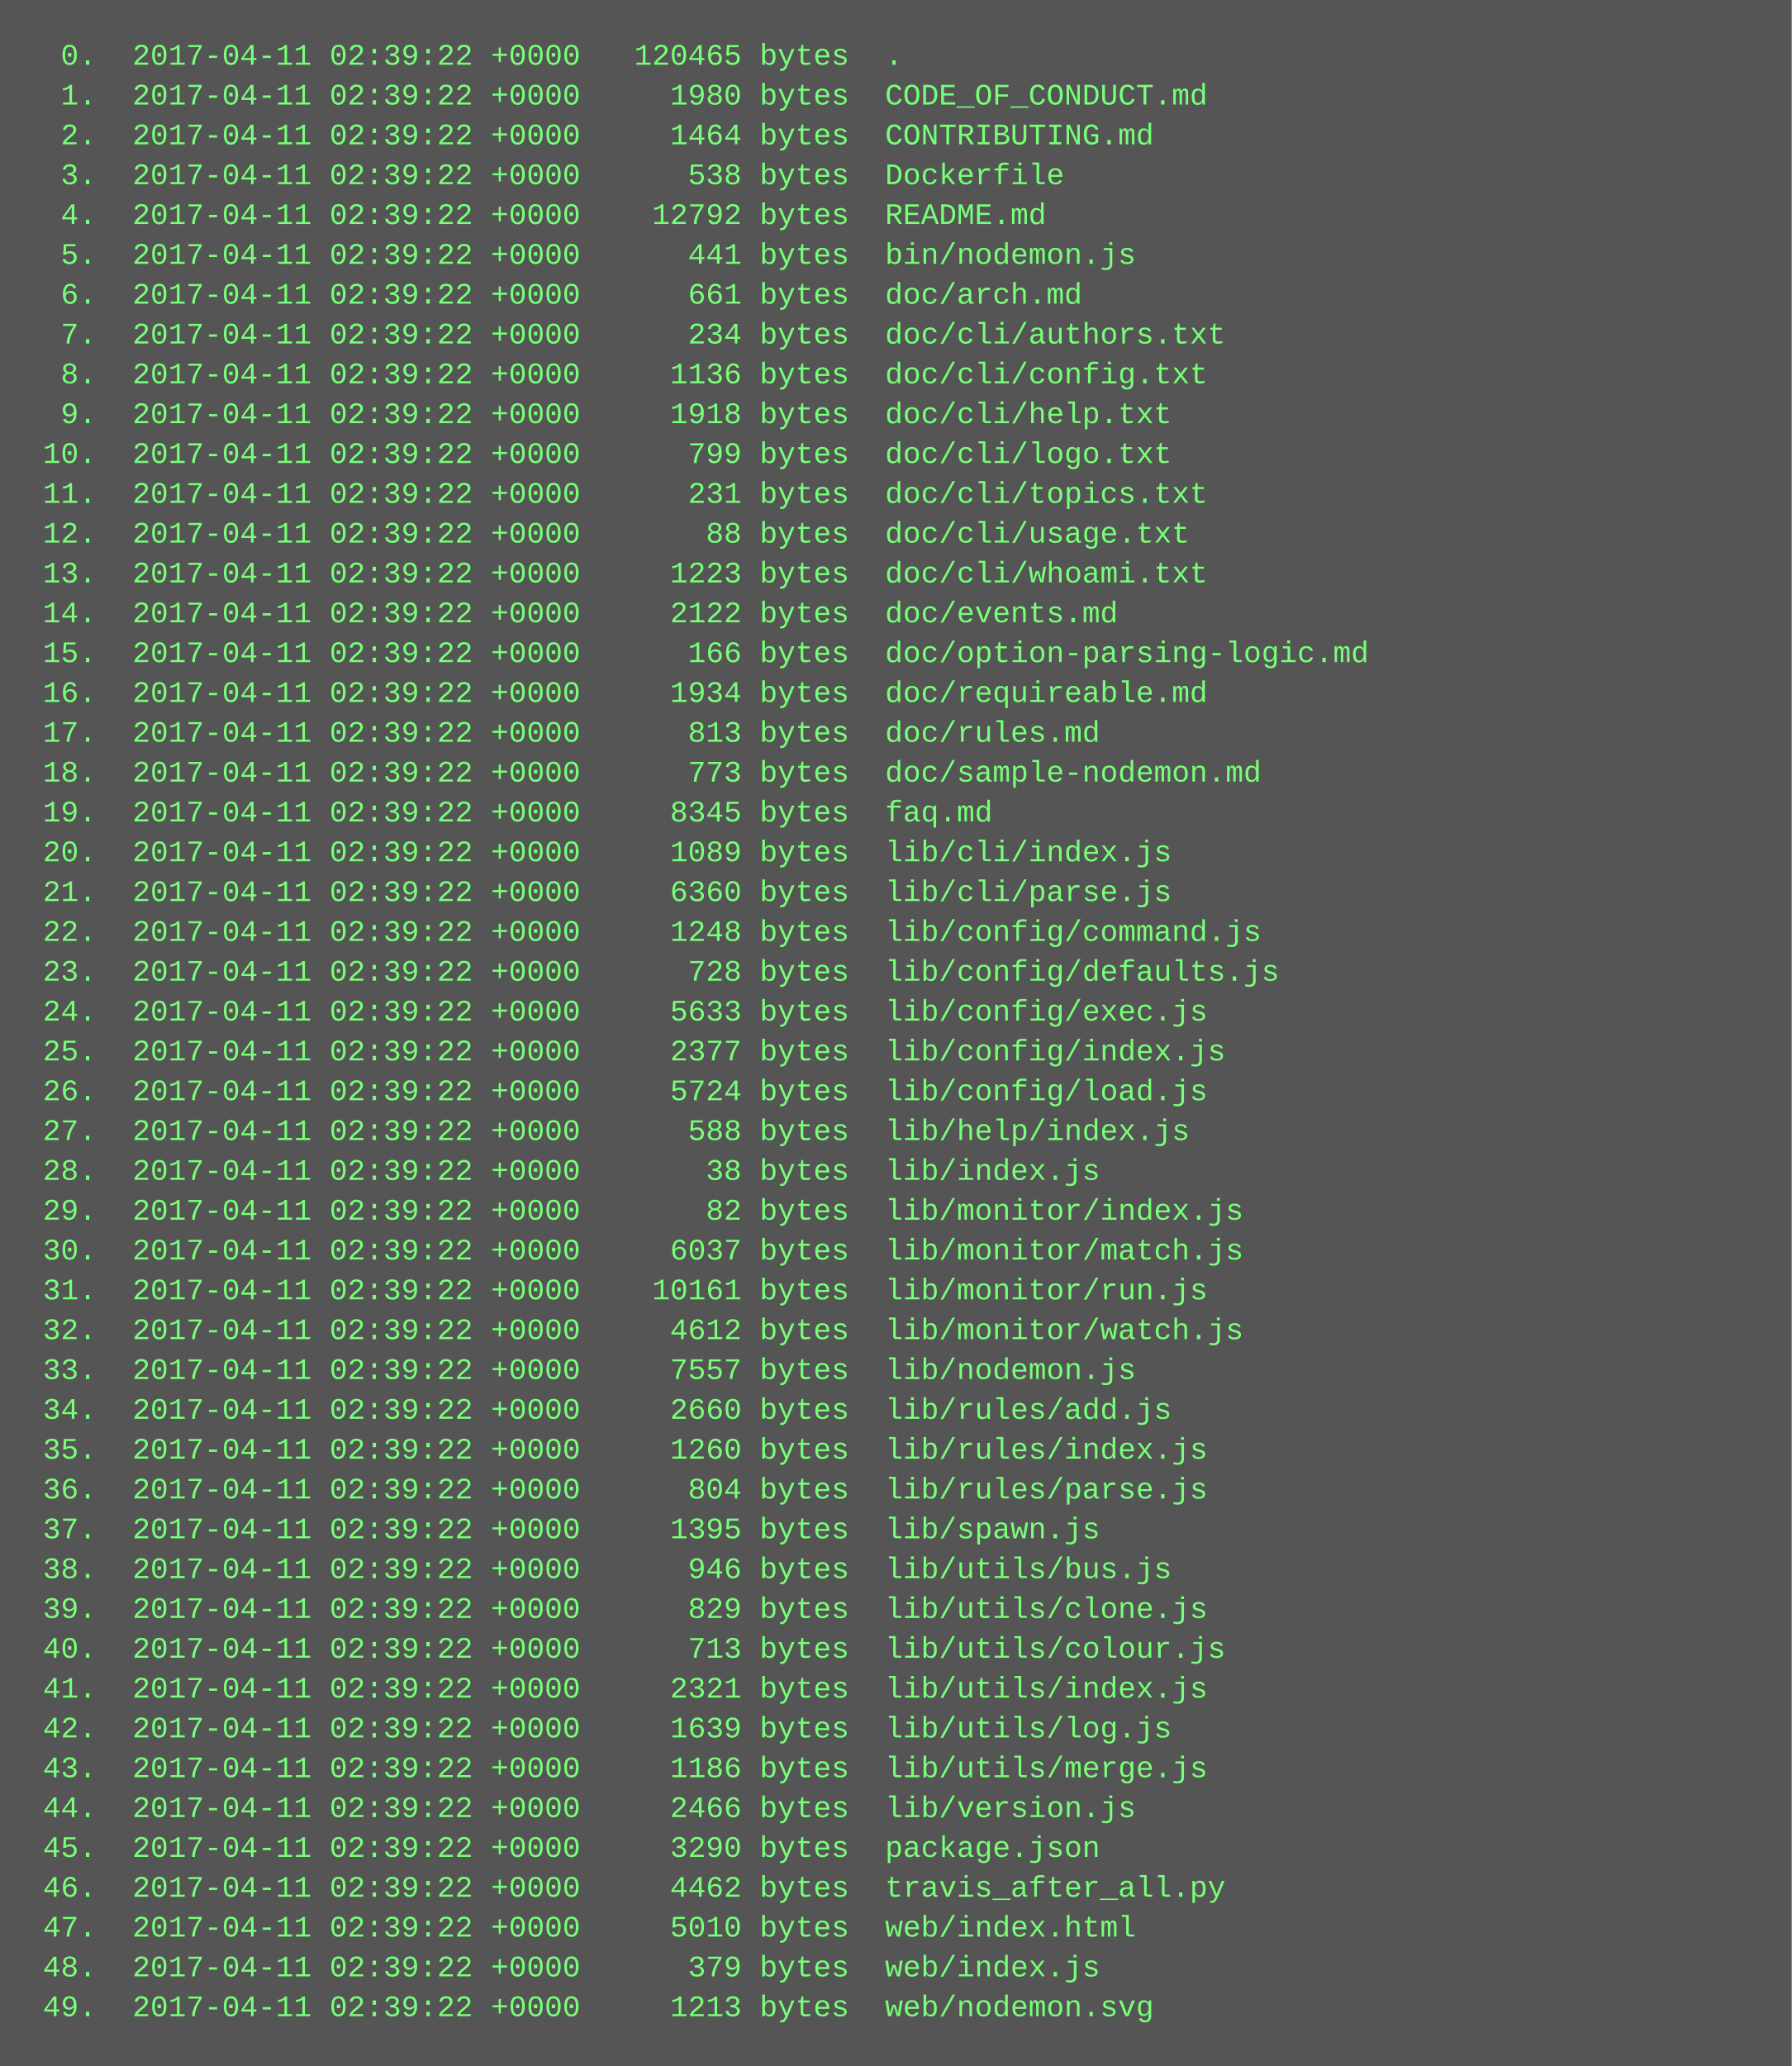
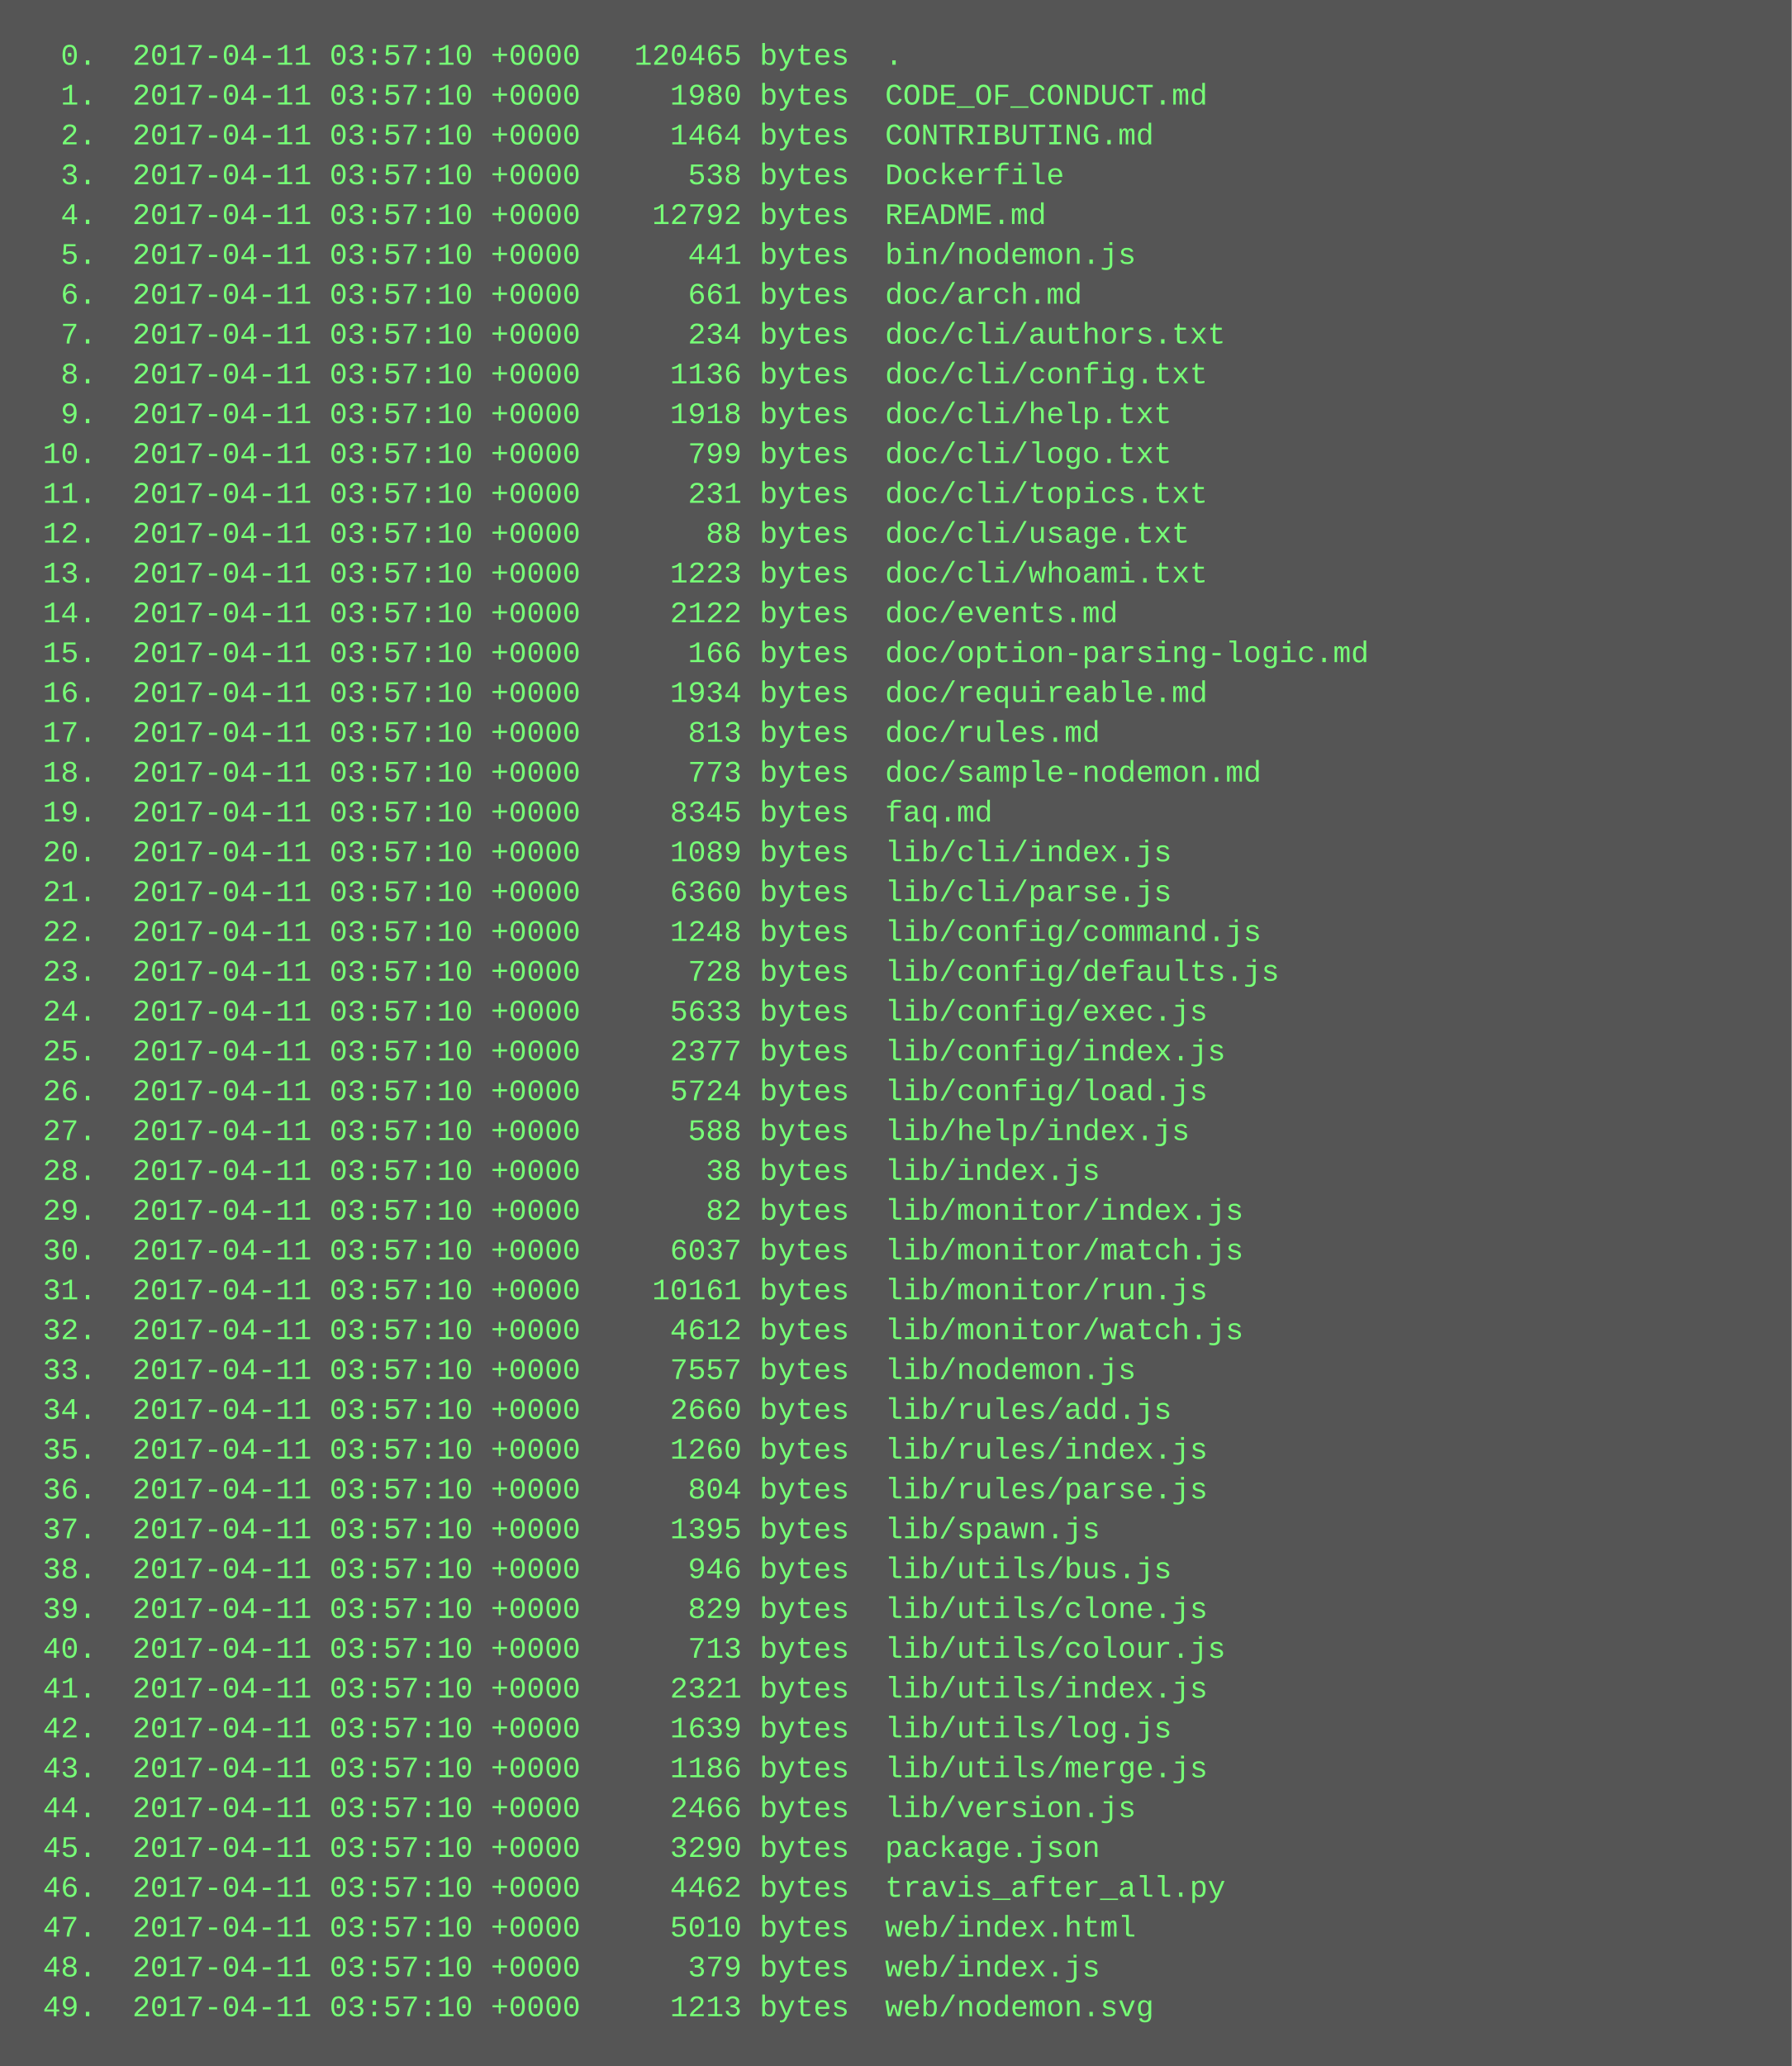
<svg xmlns="http://www.w3.org/2000/svg" height="830" width="720">
  <rect height="830" fill="#555" width="720" />
  <text fill="#7f7" font-family="Courier New" font-size="12" xml:space="preserve">
-     <tspan x="10" y="26">  0.  2017-04-11 02:39:22 +0000   120465 bytes  .</tspan>
-     <tspan x="10" y="42">  1.  2017-04-11 02:39:22 +0000     1980 bytes  CODE_OF_CONDUCT.md</tspan>
-     <tspan x="10" y="58">  2.  2017-04-11 02:39:22 +0000     1464 bytes  CONTRIBUTING.md</tspan>
-     <tspan x="10" y="74">  3.  2017-04-11 02:39:22 +0000      538 bytes  Dockerfile</tspan>
-     <tspan x="10" y="90">  4.  2017-04-11 02:39:22 +0000    12792 bytes  README.md</tspan>
-     <tspan x="10" y="106">  5.  2017-04-11 02:39:22 +0000      441 bytes  bin/nodemon.js</tspan>
-     <tspan x="10" y="122">  6.  2017-04-11 02:39:22 +0000      661 bytes  doc/arch.md</tspan>
-     <tspan x="10" y="138">  7.  2017-04-11 02:39:22 +0000      234 bytes  doc/cli/authors.txt</tspan>
-     <tspan x="10" y="154">  8.  2017-04-11 02:39:22 +0000     1136 bytes  doc/cli/config.txt</tspan>
-     <tspan x="10" y="170">  9.  2017-04-11 02:39:22 +0000     1918 bytes  doc/cli/help.txt</tspan>
-     <tspan x="10" y="186"> 10.  2017-04-11 02:39:22 +0000      799 bytes  doc/cli/logo.txt</tspan>
-     <tspan x="10" y="202"> 11.  2017-04-11 02:39:22 +0000      231 bytes  doc/cli/topics.txt</tspan>
-     <tspan x="10" y="218"> 12.  2017-04-11 02:39:22 +0000       88 bytes  doc/cli/usage.txt</tspan>
-     <tspan x="10" y="234"> 13.  2017-04-11 02:39:22 +0000     1223 bytes  doc/cli/whoami.txt</tspan>
-     <tspan x="10" y="250"> 14.  2017-04-11 02:39:22 +0000     2122 bytes  doc/events.md</tspan>
-     <tspan x="10" y="266"> 15.  2017-04-11 02:39:22 +0000      166 bytes  doc/option-parsing-logic.md</tspan>
-     <tspan x="10" y="282"> 16.  2017-04-11 02:39:22 +0000     1934 bytes  doc/requireable.md</tspan>
-     <tspan x="10" y="298"> 17.  2017-04-11 02:39:22 +0000      813 bytes  doc/rules.md</tspan>
-     <tspan x="10" y="314"> 18.  2017-04-11 02:39:22 +0000      773 bytes  doc/sample-nodemon.md</tspan>
-     <tspan x="10" y="330"> 19.  2017-04-11 02:39:22 +0000     8345 bytes  faq.md</tspan>
-     <tspan x="10" y="346"> 20.  2017-04-11 02:39:22 +0000     1089 bytes  lib/cli/index.js</tspan>
-     <tspan x="10" y="362"> 21.  2017-04-11 02:39:22 +0000     6360 bytes  lib/cli/parse.js</tspan>
-     <tspan x="10" y="378"> 22.  2017-04-11 02:39:22 +0000     1248 bytes  lib/config/command.js</tspan>
-     <tspan x="10" y="394"> 23.  2017-04-11 02:39:22 +0000      728 bytes  lib/config/defaults.js</tspan>
-     <tspan x="10" y="410"> 24.  2017-04-11 02:39:22 +0000     5633 bytes  lib/config/exec.js</tspan>
-     <tspan x="10" y="426"> 25.  2017-04-11 02:39:22 +0000     2377 bytes  lib/config/index.js</tspan>
-     <tspan x="10" y="442"> 26.  2017-04-11 02:39:22 +0000     5724 bytes  lib/config/load.js</tspan>
-     <tspan x="10" y="458"> 27.  2017-04-11 02:39:22 +0000      588 bytes  lib/help/index.js</tspan>
-     <tspan x="10" y="474"> 28.  2017-04-11 02:39:22 +0000       38 bytes  lib/index.js</tspan>
-     <tspan x="10" y="490"> 29.  2017-04-11 02:39:22 +0000       82 bytes  lib/monitor/index.js</tspan>
-     <tspan x="10" y="506"> 30.  2017-04-11 02:39:22 +0000     6037 bytes  lib/monitor/match.js</tspan>
-     <tspan x="10" y="522"> 31.  2017-04-11 02:39:22 +0000    10161 bytes  lib/monitor/run.js</tspan>
-     <tspan x="10" y="538"> 32.  2017-04-11 02:39:22 +0000     4612 bytes  lib/monitor/watch.js</tspan>
-     <tspan x="10" y="554"> 33.  2017-04-11 02:39:22 +0000     7557 bytes  lib/nodemon.js</tspan>
-     <tspan x="10" y="570"> 34.  2017-04-11 02:39:22 +0000     2660 bytes  lib/rules/add.js</tspan>
-     <tspan x="10" y="586"> 35.  2017-04-11 02:39:22 +0000     1260 bytes  lib/rules/index.js</tspan>
-     <tspan x="10" y="602"> 36.  2017-04-11 02:39:22 +0000      804 bytes  lib/rules/parse.js</tspan>
-     <tspan x="10" y="618"> 37.  2017-04-11 02:39:22 +0000     1395 bytes  lib/spawn.js</tspan>
-     <tspan x="10" y="634"> 38.  2017-04-11 02:39:22 +0000      946 bytes  lib/utils/bus.js</tspan>
-     <tspan x="10" y="650"> 39.  2017-04-11 02:39:22 +0000      829 bytes  lib/utils/clone.js</tspan>
-     <tspan x="10" y="666"> 40.  2017-04-11 02:39:22 +0000      713 bytes  lib/utils/colour.js</tspan>
-     <tspan x="10" y="682"> 41.  2017-04-11 02:39:22 +0000     2321 bytes  lib/utils/index.js</tspan>
-     <tspan x="10" y="698"> 42.  2017-04-11 02:39:22 +0000     1639 bytes  lib/utils/log.js</tspan>
-     <tspan x="10" y="714"> 43.  2017-04-11 02:39:22 +0000     1186 bytes  lib/utils/merge.js</tspan>
-     <tspan x="10" y="730"> 44.  2017-04-11 02:39:22 +0000     2466 bytes  lib/version.js</tspan>
-     <tspan x="10" y="746"> 45.  2017-04-11 02:39:22 +0000     3290 bytes  package.json</tspan>
-     <tspan x="10" y="762"> 46.  2017-04-11 02:39:22 +0000     4462 bytes  travis_after_all.py</tspan>
-     <tspan x="10" y="778"> 47.  2017-04-11 02:39:22 +0000     5010 bytes  web/index.html</tspan>
-     <tspan x="10" y="794"> 48.  2017-04-11 02:39:22 +0000      379 bytes  web/index.js</tspan>
-     <tspan x="10" y="810"> 49.  2017-04-11 02:39:22 +0000     1213 bytes  web/nodemon.svg</tspan>
+     <tspan x="10" y="26">  0.  2017-04-11 03:57:10 +0000   120465 bytes  .</tspan>
+     <tspan x="10" y="42">  1.  2017-04-11 03:57:10 +0000     1980 bytes  CODE_OF_CONDUCT.md</tspan>
+     <tspan x="10" y="58">  2.  2017-04-11 03:57:10 +0000     1464 bytes  CONTRIBUTING.md</tspan>
+     <tspan x="10" y="74">  3.  2017-04-11 03:57:10 +0000      538 bytes  Dockerfile</tspan>
+     <tspan x="10" y="90">  4.  2017-04-11 03:57:10 +0000    12792 bytes  README.md</tspan>
+     <tspan x="10" y="106">  5.  2017-04-11 03:57:10 +0000      441 bytes  bin/nodemon.js</tspan>
+     <tspan x="10" y="122">  6.  2017-04-11 03:57:10 +0000      661 bytes  doc/arch.md</tspan>
+     <tspan x="10" y="138">  7.  2017-04-11 03:57:10 +0000      234 bytes  doc/cli/authors.txt</tspan>
+     <tspan x="10" y="154">  8.  2017-04-11 03:57:10 +0000     1136 bytes  doc/cli/config.txt</tspan>
+     <tspan x="10" y="170">  9.  2017-04-11 03:57:10 +0000     1918 bytes  doc/cli/help.txt</tspan>
+     <tspan x="10" y="186"> 10.  2017-04-11 03:57:10 +0000      799 bytes  doc/cli/logo.txt</tspan>
+     <tspan x="10" y="202"> 11.  2017-04-11 03:57:10 +0000      231 bytes  doc/cli/topics.txt</tspan>
+     <tspan x="10" y="218"> 12.  2017-04-11 03:57:10 +0000       88 bytes  doc/cli/usage.txt</tspan>
+     <tspan x="10" y="234"> 13.  2017-04-11 03:57:10 +0000     1223 bytes  doc/cli/whoami.txt</tspan>
+     <tspan x="10" y="250"> 14.  2017-04-11 03:57:10 +0000     2122 bytes  doc/events.md</tspan>
+     <tspan x="10" y="266"> 15.  2017-04-11 03:57:10 +0000      166 bytes  doc/option-parsing-logic.md</tspan>
+     <tspan x="10" y="282"> 16.  2017-04-11 03:57:10 +0000     1934 bytes  doc/requireable.md</tspan>
+     <tspan x="10" y="298"> 17.  2017-04-11 03:57:10 +0000      813 bytes  doc/rules.md</tspan>
+     <tspan x="10" y="314"> 18.  2017-04-11 03:57:10 +0000      773 bytes  doc/sample-nodemon.md</tspan>
+     <tspan x="10" y="330"> 19.  2017-04-11 03:57:10 +0000     8345 bytes  faq.md</tspan>
+     <tspan x="10" y="346"> 20.  2017-04-11 03:57:10 +0000     1089 bytes  lib/cli/index.js</tspan>
+     <tspan x="10" y="362"> 21.  2017-04-11 03:57:10 +0000     6360 bytes  lib/cli/parse.js</tspan>
+     <tspan x="10" y="378"> 22.  2017-04-11 03:57:10 +0000     1248 bytes  lib/config/command.js</tspan>
+     <tspan x="10" y="394"> 23.  2017-04-11 03:57:10 +0000      728 bytes  lib/config/defaults.js</tspan>
+     <tspan x="10" y="410"> 24.  2017-04-11 03:57:10 +0000     5633 bytes  lib/config/exec.js</tspan>
+     <tspan x="10" y="426"> 25.  2017-04-11 03:57:10 +0000     2377 bytes  lib/config/index.js</tspan>
+     <tspan x="10" y="442"> 26.  2017-04-11 03:57:10 +0000     5724 bytes  lib/config/load.js</tspan>
+     <tspan x="10" y="458"> 27.  2017-04-11 03:57:10 +0000      588 bytes  lib/help/index.js</tspan>
+     <tspan x="10" y="474"> 28.  2017-04-11 03:57:10 +0000       38 bytes  lib/index.js</tspan>
+     <tspan x="10" y="490"> 29.  2017-04-11 03:57:10 +0000       82 bytes  lib/monitor/index.js</tspan>
+     <tspan x="10" y="506"> 30.  2017-04-11 03:57:10 +0000     6037 bytes  lib/monitor/match.js</tspan>
+     <tspan x="10" y="522"> 31.  2017-04-11 03:57:10 +0000    10161 bytes  lib/monitor/run.js</tspan>
+     <tspan x="10" y="538"> 32.  2017-04-11 03:57:10 +0000     4612 bytes  lib/monitor/watch.js</tspan>
+     <tspan x="10" y="554"> 33.  2017-04-11 03:57:10 +0000     7557 bytes  lib/nodemon.js</tspan>
+     <tspan x="10" y="570"> 34.  2017-04-11 03:57:10 +0000     2660 bytes  lib/rules/add.js</tspan>
+     <tspan x="10" y="586"> 35.  2017-04-11 03:57:10 +0000     1260 bytes  lib/rules/index.js</tspan>
+     <tspan x="10" y="602"> 36.  2017-04-11 03:57:10 +0000      804 bytes  lib/rules/parse.js</tspan>
+     <tspan x="10" y="618"> 37.  2017-04-11 03:57:10 +0000     1395 bytes  lib/spawn.js</tspan>
+     <tspan x="10" y="634"> 38.  2017-04-11 03:57:10 +0000      946 bytes  lib/utils/bus.js</tspan>
+     <tspan x="10" y="650"> 39.  2017-04-11 03:57:10 +0000      829 bytes  lib/utils/clone.js</tspan>
+     <tspan x="10" y="666"> 40.  2017-04-11 03:57:10 +0000      713 bytes  lib/utils/colour.js</tspan>
+     <tspan x="10" y="682"> 41.  2017-04-11 03:57:10 +0000     2321 bytes  lib/utils/index.js</tspan>
+     <tspan x="10" y="698"> 42.  2017-04-11 03:57:10 +0000     1639 bytes  lib/utils/log.js</tspan>
+     <tspan x="10" y="714"> 43.  2017-04-11 03:57:10 +0000     1186 bytes  lib/utils/merge.js</tspan>
+     <tspan x="10" y="730"> 44.  2017-04-11 03:57:10 +0000     2466 bytes  lib/version.js</tspan>
+     <tspan x="10" y="746"> 45.  2017-04-11 03:57:10 +0000     3290 bytes  package.json</tspan>
+     <tspan x="10" y="762"> 46.  2017-04-11 03:57:10 +0000     4462 bytes  travis_after_all.py</tspan>
+     <tspan x="10" y="778"> 47.  2017-04-11 03:57:10 +0000     5010 bytes  web/index.html</tspan>
+     <tspan x="10" y="794"> 48.  2017-04-11 03:57:10 +0000      379 bytes  web/index.js</tspan>
+     <tspan x="10" y="810"> 49.  2017-04-11 03:57:10 +0000     1213 bytes  web/nodemon.svg</tspan>
  </text>
</svg>
